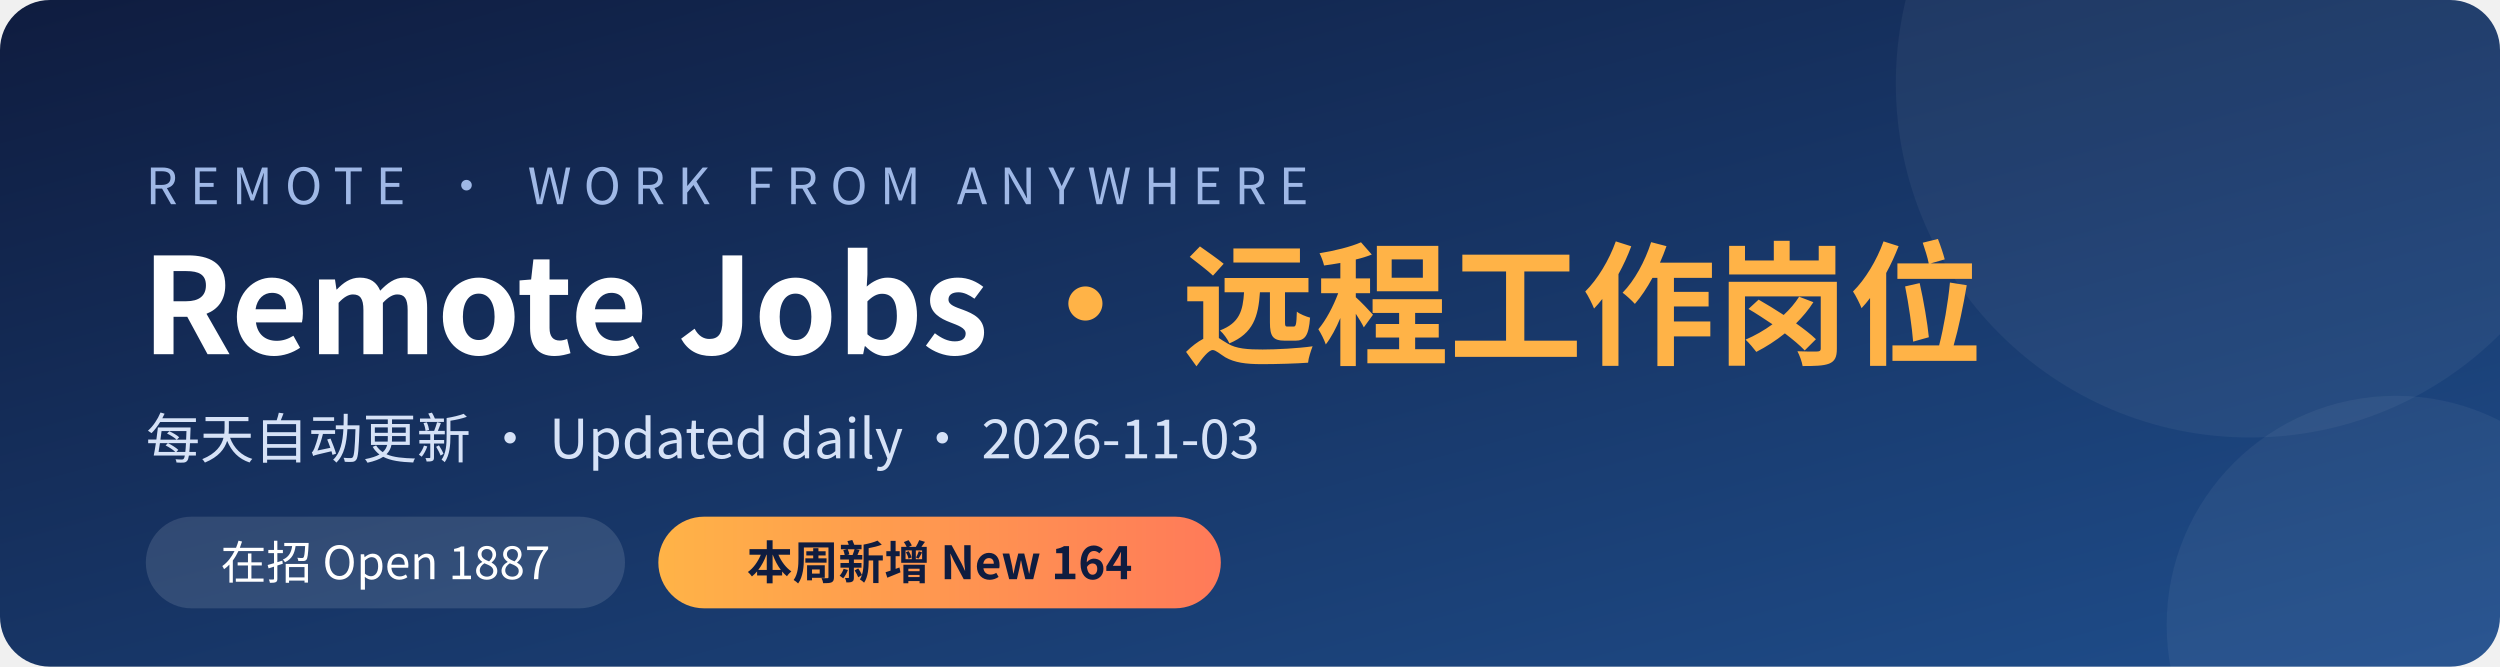
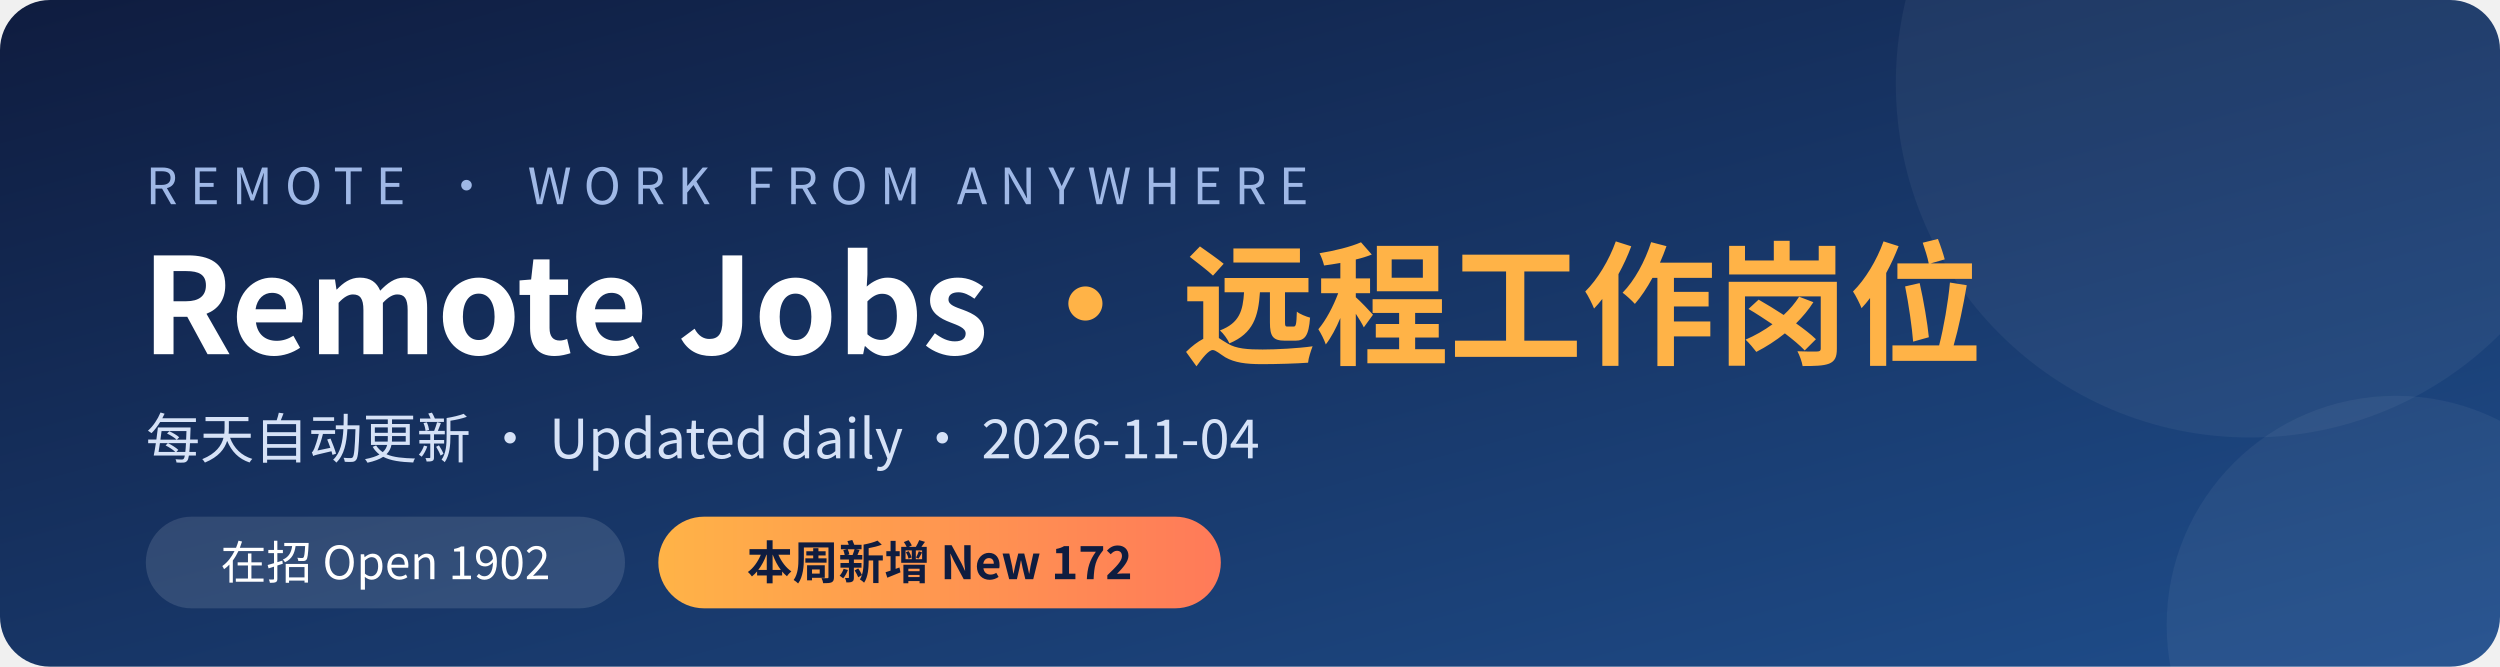
<svg xmlns="http://www.w3.org/2000/svg" width="1200" height="320" viewBox="0 0 1200 320">
  <defs>
    <linearGradient id="bg" x1="0" y1="0" x2="1" y2="1">
      <stop offset="0" stop-color="#0f1c3f" />
      <stop offset="1" stop-color="#1f4e8c" />
    </linearGradient>
    <linearGradient id="hl" x1="0" y1="0" x2="1" y2="0">
      <stop offset="0" stop-color="#ffb347" />
      <stop offset="1" stop-color="#ff7a59" />
    </linearGradient>
  </defs>
  <rect width="1200" height="320" rx="24" fill="url(#bg)" />
  <circle cx="1080" cy="40" r="170" fill="#ffffff" opacity="0.05" />
  <circle cx="1150" cy="300" r="110" fill="#ffffff" opacity="0.05" />
  <g font-family="'PingFang SC','Microsoft YaHei','Noto Sans CJK SC','Segoe UI',sans-serif">
    <text x="70" y="98" fill="#9fb8e6" font-size="24" letter-spacing="6">REMOTE · WORK FROM ANYWHERE</text>
    <text x="68" y="170" fill="#ffffff" font-size="64" font-weight="700">Remote Jobs <tspan fill="#ffb347">· 远程工作岗位</tspan>
    </text>
-     <text x="70" y="220" fill="#d6e2f7" font-size="26">每天自动更新 · Updated daily · 2026-11-03</text>
+     <text x="70" y="220" fill="#d6e2f7" font-size="26">每天自动更新 · Updated daily · 2026-11-04</text>
    <rect x="70" y="248" width="230" height="44" rx="22" fill="#ffffff" opacity="0.12" />
-     <text x="185" y="278" fill="#ffffff" font-size="22" text-anchor="middle">在招 Open  1887</text>
+     <text x="185" y="278" fill="#ffffff" font-size="22" text-anchor="middle">在招 Open  1902</text>
    <rect x="316" y="248" width="270" height="44" rx="22" fill="url(#hl)" />
-     <text x="451" y="278" fill="#0f1c3f" font-size="22" font-weight="700" text-anchor="middle">本周新增 New  164</text>
+     <text x="451" y="278" fill="#0f1c3f" font-size="22" font-weight="700" text-anchor="middle">本周新增 New  172</text>
  </g>
</svg>
